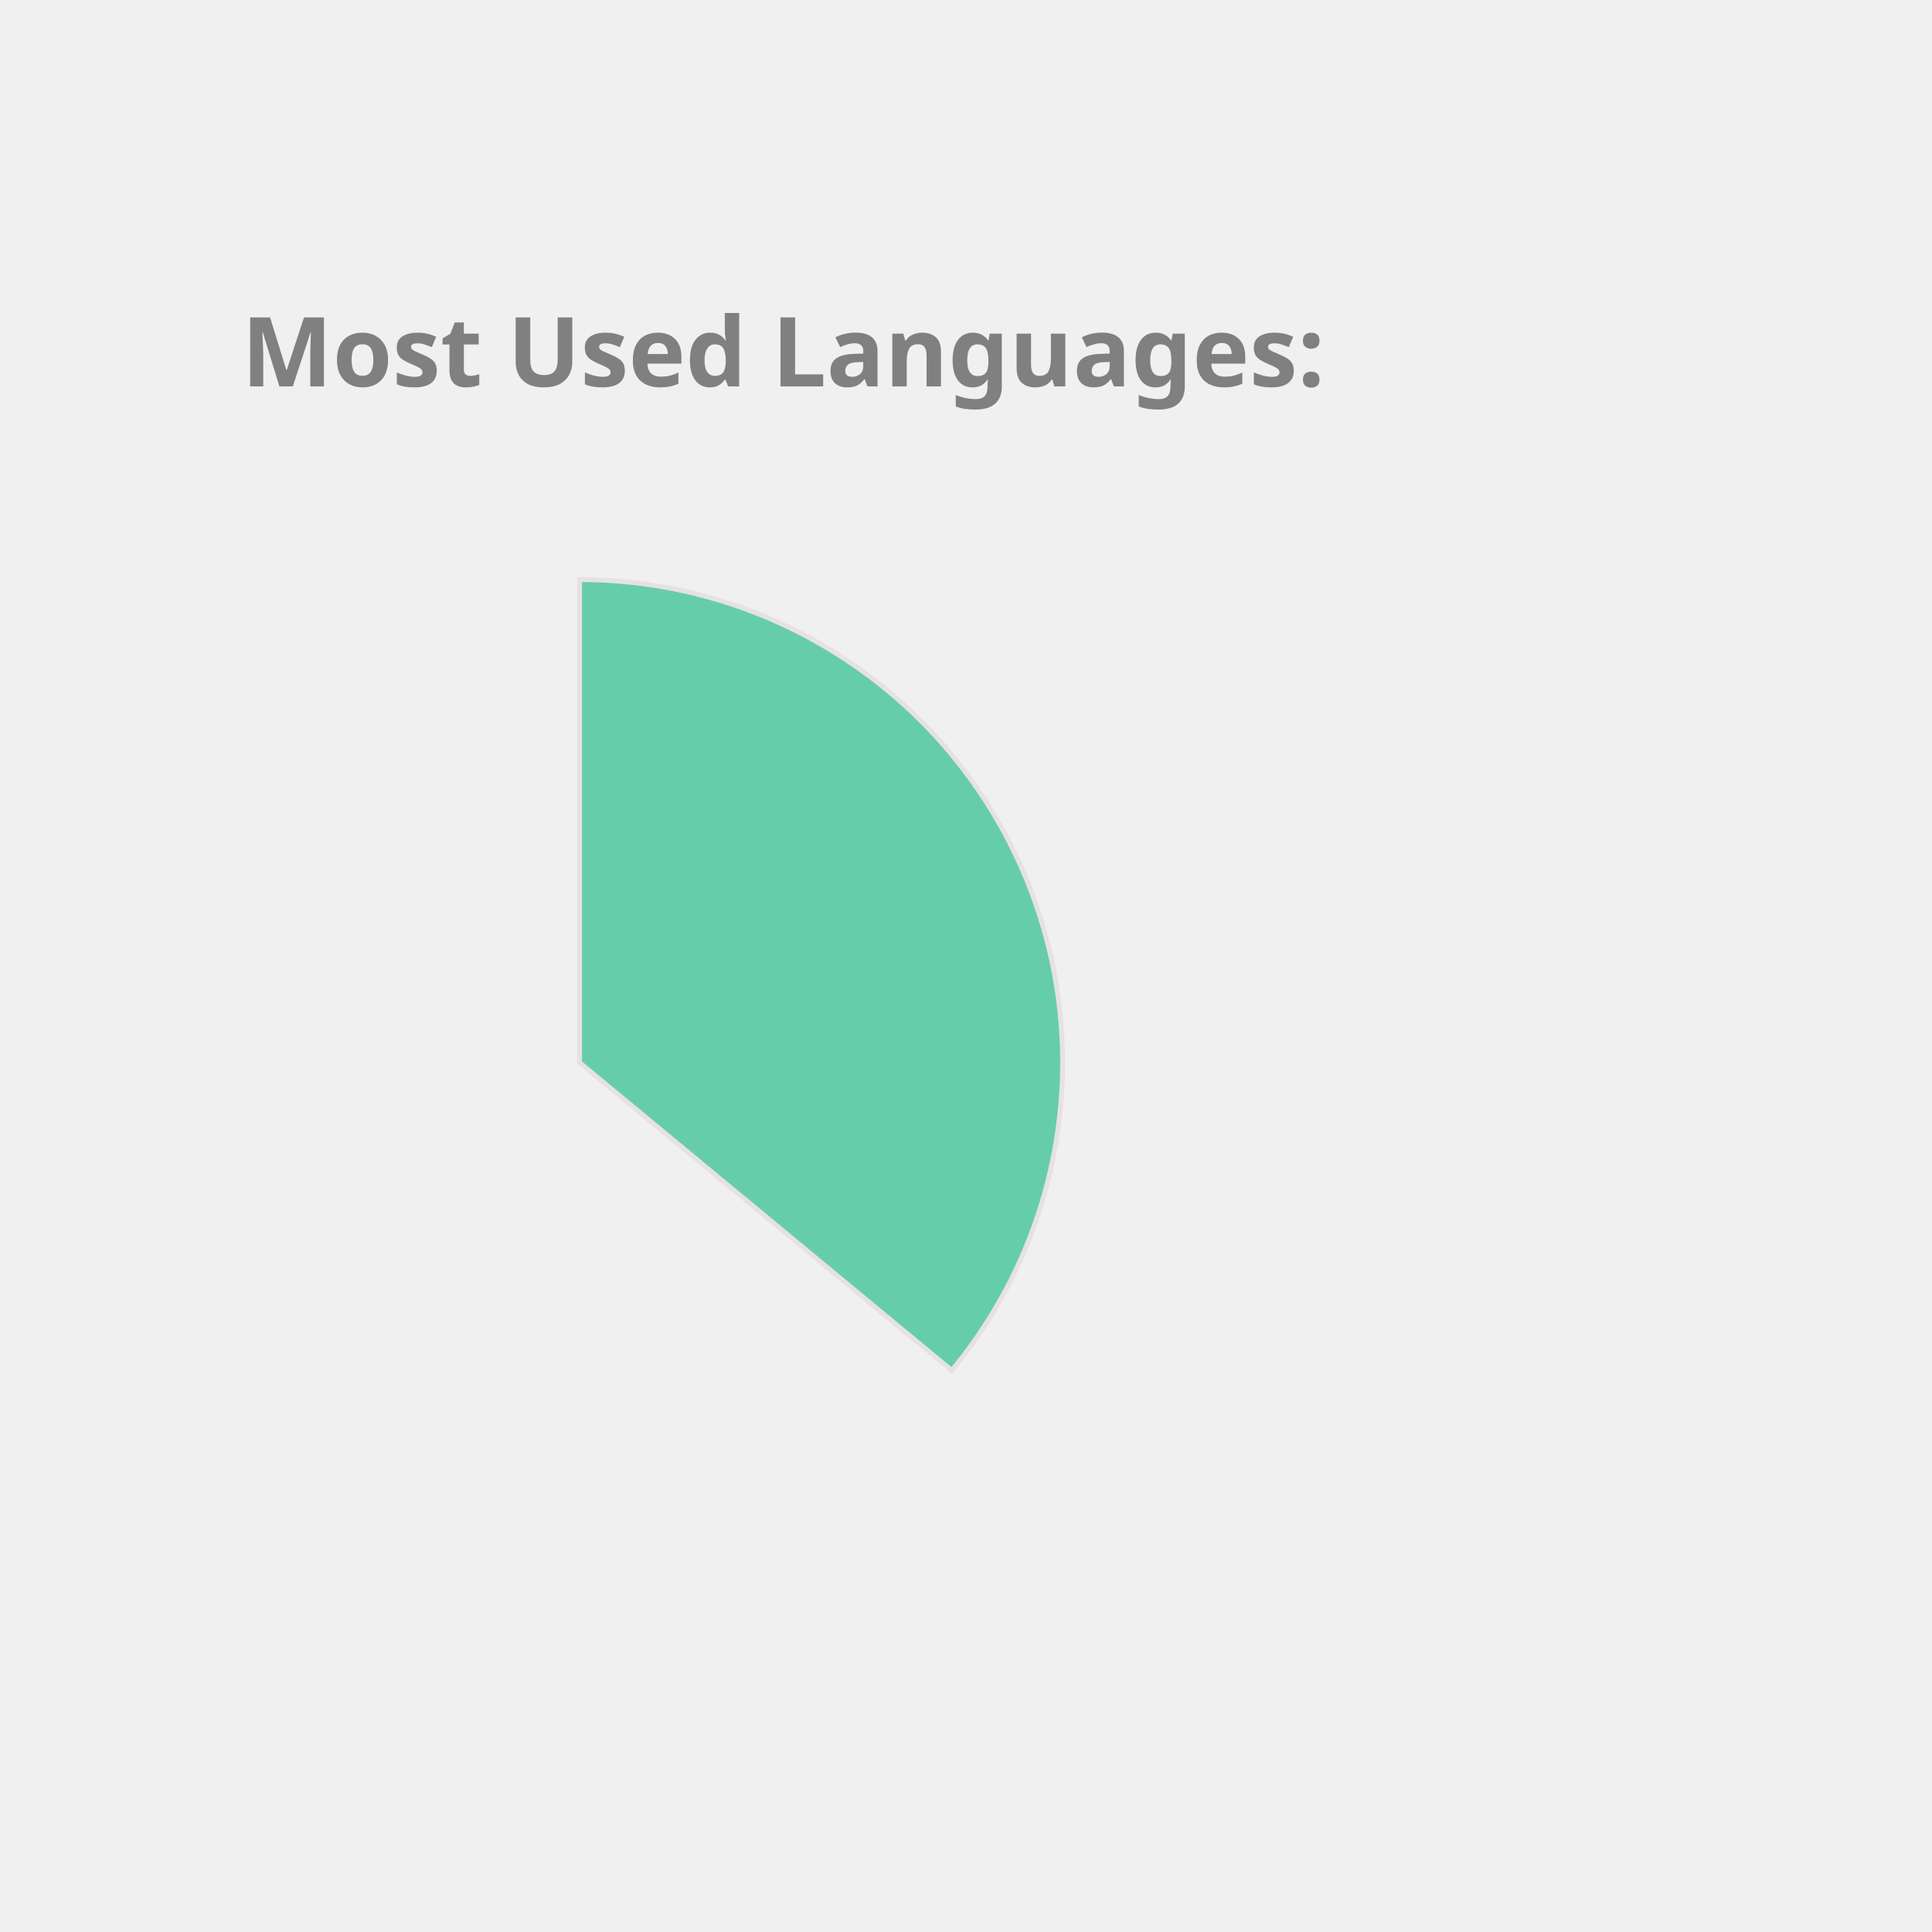
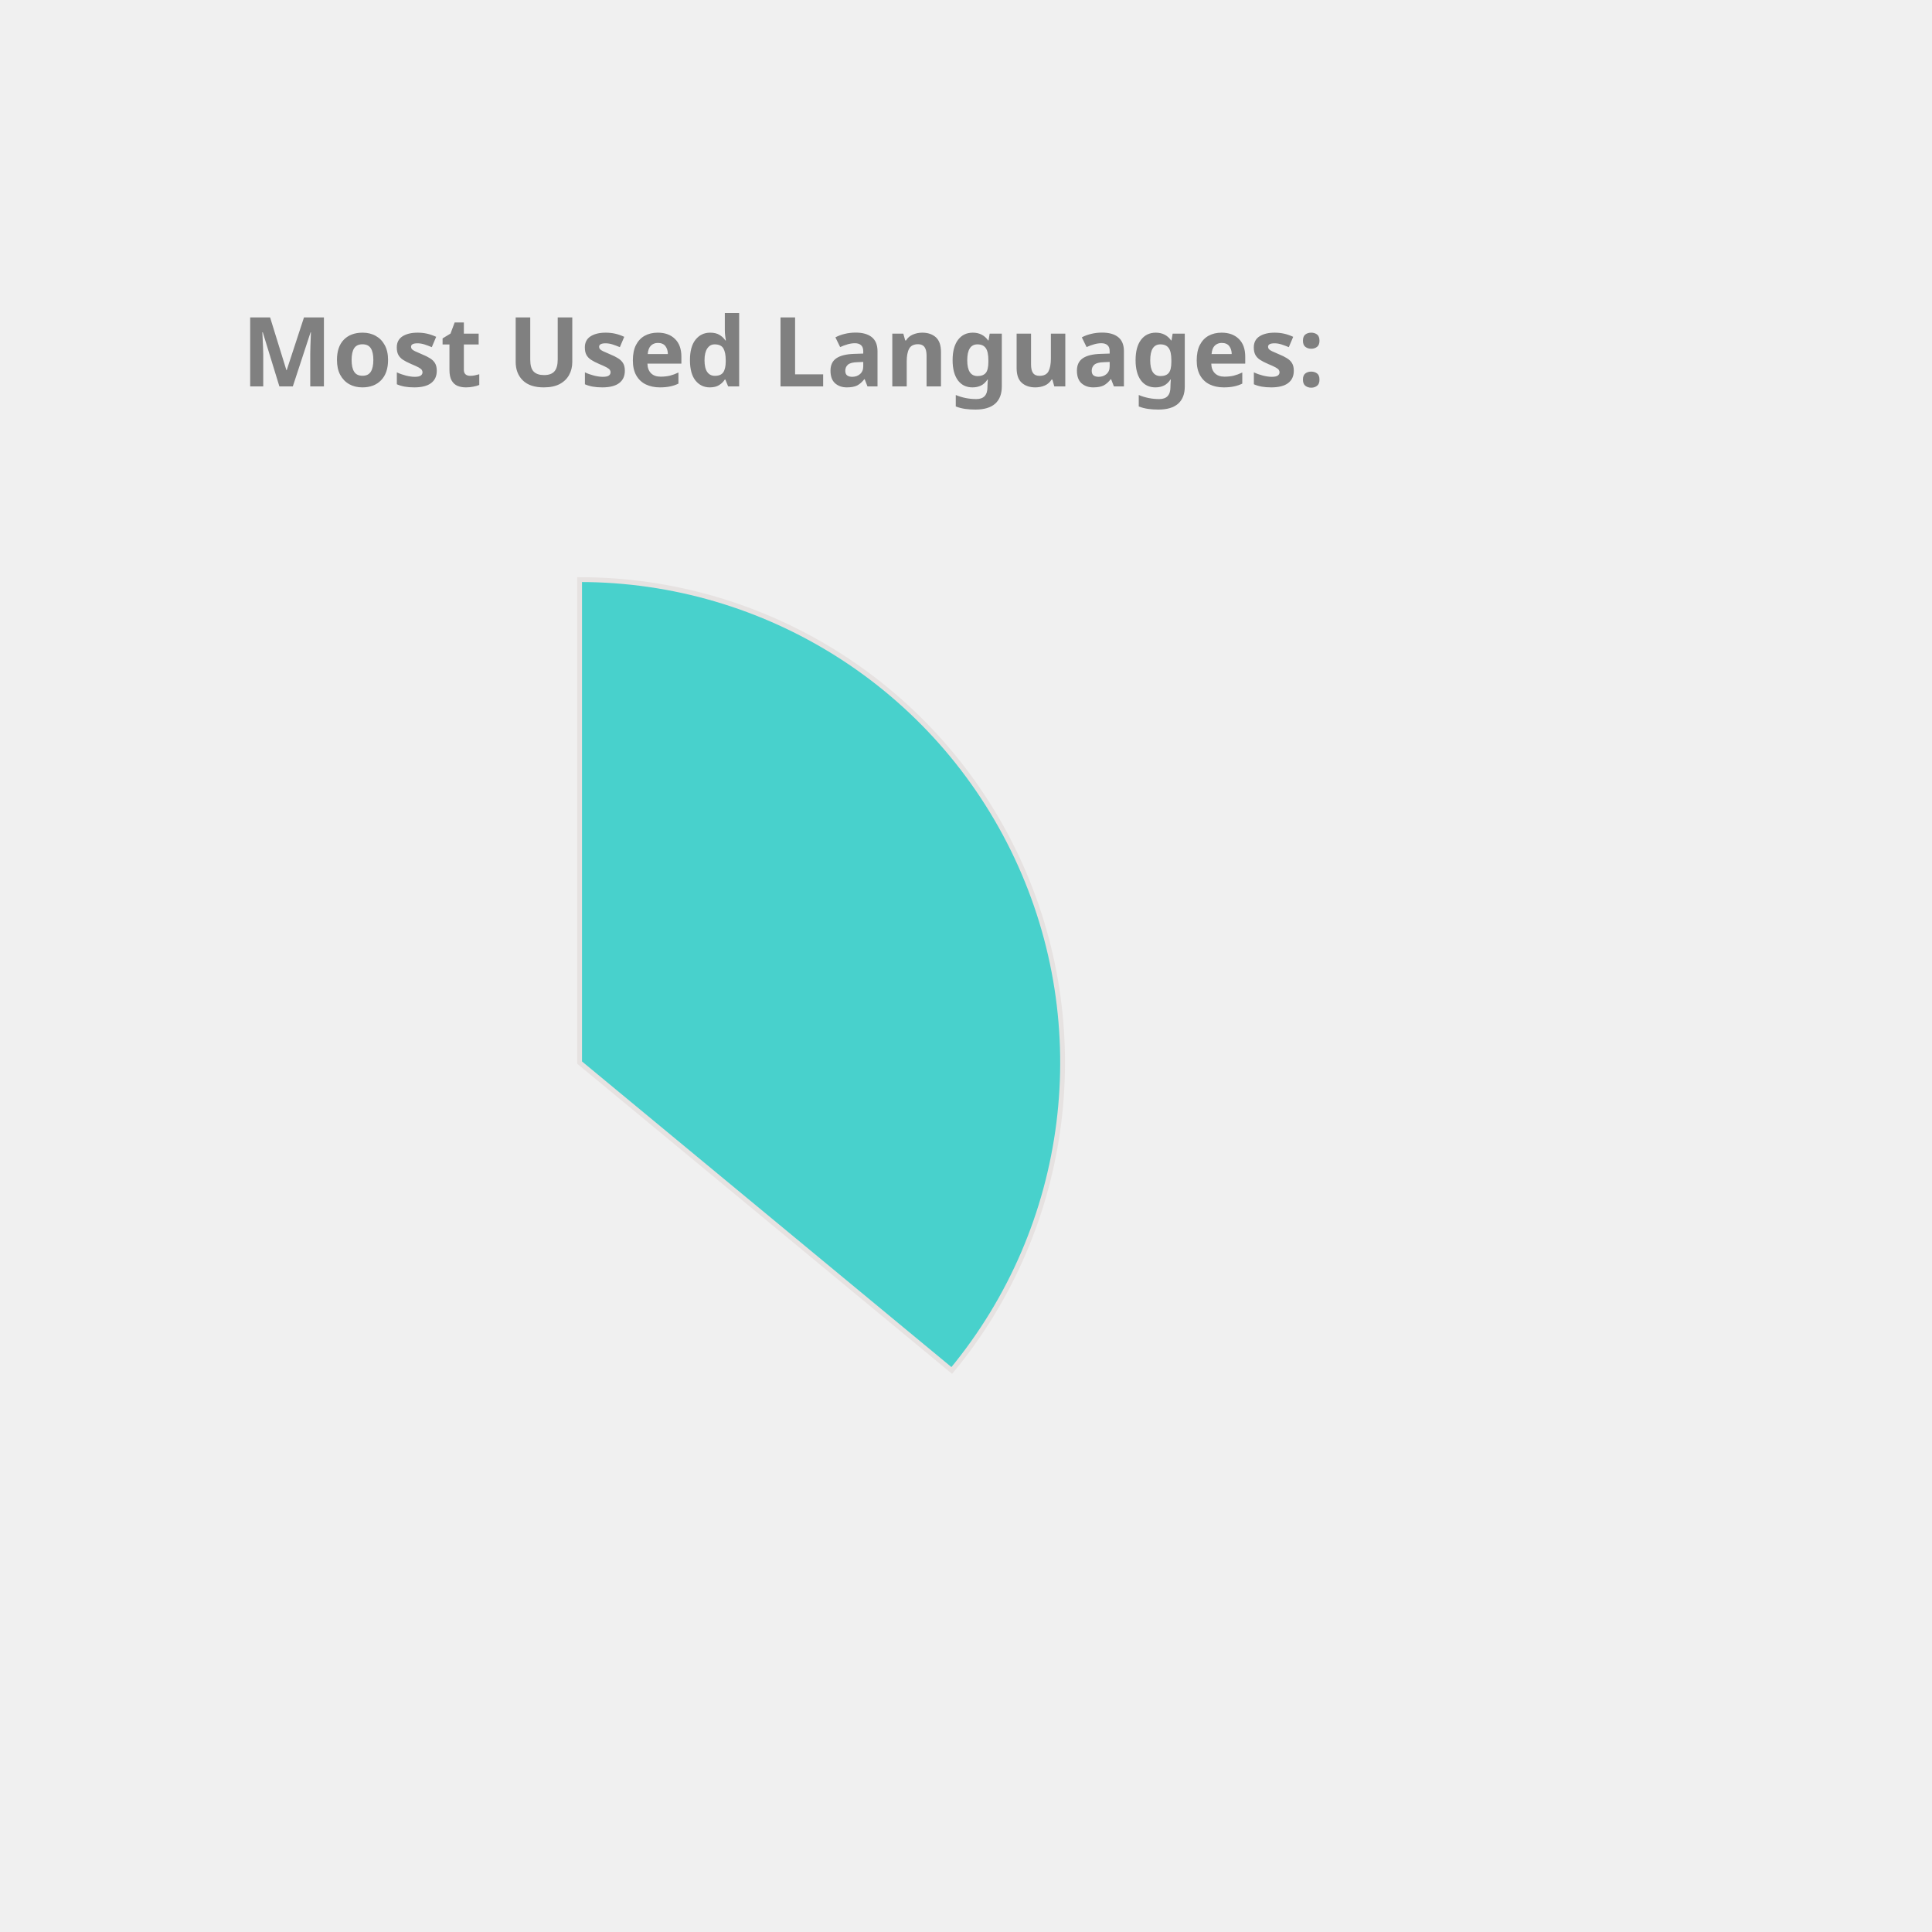
<svg xmlns="http://www.w3.org/2000/svg" height="350px" width="350px" viewBox="0 0 400 400">
  <style> 
        .label {
                font: bold 20px sans-serif;
                color: #404040;
                -webkit-text-stroke: 1px white;
        }

        path {
                stroke: #E6E2E1;
                stroke-width: 1px;
                transform: translate(60px, 100px);
        }

        .path_1 {
                animation: fadeIn 5s linear forwards;
        }

        .path_2 {
                transform: scale(0);
                animation: fadeIn 5s linear forwards 5s;
        }


        
        .path_3 {
                transform: scale(0);
                animation: fadeIn 5s linear forwards 10s;
        }


        .path_4 {
                transform: scale(0);
                animation: fadeIn 5s linear forwards 15s;
        }

        .path_5 {
                transform: scale(0);
                animation: fadeIn 5s linear forwards 20s;
        }

        .path_6 {
                transform: scale(0);
                animation: fadeIn 5s linear forwards 25s;
        }

        .path_7 {
                transform: scale(0);
                animation: fadeIn 5s linear forwards 30s;
        }

        .path_8 {
                transform: scale(0);
                animation: fadeIn 5s linear forwards 35s;
        }

        .path_9 {
                transform: scale(0);
                animation: fadeIn 5s linear forwards 40s;
        }

        .path_10 {
                transform: scale(0);
                animation: fadeIn 5s linear forwards 45s;
        }

        @keyframes fadeIn {
                0% {                        
                        transform: translate(250px, 300px) rotate(0deg) scale(0);
                        
                }
                50% {
                        transform: translate(150px, 220px) rotate(180deg) scale(0.5);
                        
                }
                
                100% {
                        transform: translate(60px, 120px) rotate(360deg) scale(1);
                        
                }
        }
        .txt_1 {
                opacity: 0;
                animation: txtShow 5s linear forwards 0s;
        }

        .txt_2 {
                opacity: 0;
                animation: txtShow 5s linear forwards 5s;
        }

        .txt_3 {
                opacity: 0;
                animation: txtShow 5s linear forwards 10s;
        }

        .txt_4 {
                opacity: 0;
                animation: txtShow 5s linear forwards 15s;
        }

        .txt_5 {
                opacity: 0;
                animation: txtShow 5s linear forwards 20s;
        }

        .txt_6 {
                opacity: 0;
                animation: txtShow 5s linear forwards 25s;
        }

        .txt_7 {
                opacity: 0;
                animation: txtShow 5s linear forwards 30s;
        }

        .txt_8 {
                opacity: 0;
                animation: txtShow 5s linear forwards 35s;
        }

        .txt_9 {
                opacity: 0;
                animation: txtShow 5s linear forwards 40s;
        }

        .txt_10 {
                opacity: 0;
                animation: txtShow 5s linear forwards 45s;
        }

        @keyframes txtShow {
                0% {                        
                        opacity: 0;
                        transform: translate(0px, 0px) scale(0);
                }
                100% {
                        opacity: 1;
                        transform: translate(0px, 0px) scale(1);
                        
                }
        }
</style>
-   <path class="path_1" d="M 60,120 L 60,20 A 100,100 0 0 1 137.051,183.742 Z" fill="MediumAquaMarine" stroke="#fff" stroke-width="2" />
-   <text class="txt_1" x="260" y="150" fill="MediumAquaMarine" stroke="MediumAquaMarine" stroke-width="1">Java</text>
-   <path class="path_2" d="M 60,120 L 137.051,183.742 A 100,100 0 0 1 -24.094,174.112 Z" fill="Gold" stroke="#fff" stroke-width="2" />
-   <text class="txt_2" x="260" y="170" fill="Gold" stroke="Gold" stroke-width="1">TypeScript</text>
+   <path class="path_1" d="M 60,120 L 60,20 A 100,100 0 0 1 137.051,183.742 Z" fill="MediumTurquoise" stroke="#fff" stroke-width="2" />
+   <text class="txt_1" x="260" y="150" fill="MediumTurquoise" stroke="MediumTurquoise" stroke-width="1">Java</text>
+   <path class="path_2" d="M 60,120 L 137.051,183.742 A 100,100 0 0 1 -24.094,174.112 Z" fill="Chocolate" stroke="#fff" stroke-width="2" />
+   <text class="txt_2" x="260" y="170" fill="Chocolate" stroke="Chocolate" stroke-width="1">TypeScript</text>
  <path class="path_3" d="M 60,120 L -24.094,174.112 A 100,100 0 0 1 -28.814,74.042 Z" fill="Pink" stroke="#fff" stroke-width="2" />
  <text class="txt_3" x="260" y="190" fill="Pink" stroke="Pink" stroke-width="1">JavaScript</text>
-   <path class="path_4" d="M 60,120 L -28.814,74.042 A 100,100 0 0 1 -9.365,47.969 Z" fill="Chocolate" stroke="#fff" stroke-width="2" />
-   <text class="txt_4" x="260" y="210" fill="Chocolate" stroke="Chocolate" stroke-width="1">HTML</text>
-   <path class="path_5" d="M 60,120 L -9.365,47.969 A 100,100 0 0 1 11.275,32.674 Z" fill="Tan" stroke="#fff" stroke-width="2" />
-   <text class="txt_5" x="260" y="230" fill="Tan" stroke="Tan" stroke-width="1">Sass</text>
-   <path class="path_6" d="M 60,120 L 11.275,32.674 A 100,100 0 0 1 32.705,23.797 Z" fill="Tomato" stroke="#fff" stroke-width="2" />
-   <text class="txt_6" x="260" y="250" fill="Tomato" stroke="Tomato" stroke-width="1">CSS</text>
-   <path class="path_7" d="M 60,120 L 32.705,23.797 A 100,100 0 0 1 41.879,21.655 Z" fill="IndianRed" stroke="#fff" stroke-width="2" />
-   <text class="txt_7" x="260" y="270" fill="IndianRed" stroke="IndianRed" stroke-width="1">Python</text>
-   <path class="path_8" d="M 60,120 L 41.879,21.655 A 100,100 0 0 1 50.589,20.444 Z" fill="LightSeaGreen" stroke="#fff" stroke-width="2" />
-   <text class="txt_8" x="260" y="290" fill="LightSeaGreen" stroke="LightSeaGreen" stroke-width="1">Batchfile</text>
-   <path class="path_9" d="M 60,120 L 50.589,20.444 A 100,100 0 0 1 54.976,20.126 Z" fill="MediumTurquoise" stroke="#fff" stroke-width="2" />
-   <text class="txt_9" x="260" y="310" fill="MediumTurquoise" stroke="MediumTurquoise" stroke-width="1">Mustache</text>
-   <path class="path_10" d="M 60,120 L 54.976,20.126 A 100,100 0 0 1 58.743,20.008 Z" fill="Coral" stroke="#fff" stroke-width="2" />
-   <text class="txt_10" x="260" y="330" fill="Coral" stroke="Coral" stroke-width="1">SCSS</text>
+   <path class="path_4" d="M 60,120 L -28.814,74.042 A 100,100 0 0 1 -9.365,47.969 Z" fill="RosyBrown" stroke="#fff" stroke-width="2" />
+   <text class="txt_4" x="260" y="210" fill="RosyBrown" stroke="RosyBrown" stroke-width="1">HTML</text>
+   <path class="path_5" d="M 60,120 L -9.365,47.969 A 100,100 0 0 1 11.275,32.674 Z" fill="SteelBlue" stroke="#fff" stroke-width="2" />
+   <text class="txt_5" x="260" y="230" fill="SteelBlue" stroke="SteelBlue" stroke-width="1">Sass</text>
+   <path class="path_6" d="M 60,120 L 11.275,32.674 A 100,100 0 0 1 32.705,23.797 Z" fill="Orange" stroke="#fff" stroke-width="2" />
+   <text class="txt_6" x="260" y="250" fill="Orange" stroke="Orange" stroke-width="1">CSS</text>
+   <path class="path_7" d="M 60,120 L 32.705,23.797 A 100,100 0 0 1 41.879,21.655 Z" fill="Tomato" stroke="#fff" stroke-width="2" />
+   <text class="txt_7" x="260" y="270" fill="Tomato" stroke="Tomato" stroke-width="1">Python</text>
+   <path class="path_8" d="M 60,120 L 41.879,21.655 A 100,100 0 0 1 50.589,20.444 Z" fill="Orchid" stroke="#fff" stroke-width="2" />
+   <text class="txt_8" x="260" y="290" fill="Orchid" stroke="Orchid" stroke-width="1">Batchfile</text>
+   <path class="path_9" d="M 60,120 L 50.589,20.444 A 100,100 0 0 1 54.976,20.126 Z" fill="Salmon" stroke="#fff" stroke-width="2" />
+   <text class="txt_9" x="260" y="310" fill="Salmon" stroke="Salmon" stroke-width="1">Mustache</text>
+   <path class="path_10" d="M 60,120 L 54.976,20.126 A 100,100 0 0 1 58.743,20.008 Z" fill="Tan" stroke="#fff" stroke-width="2" />
+   <text class="txt_10" x="260" y="330" fill="Tan" stroke="Tan" stroke-width="1">SCSS</text>
  <g class="label">
    <text x="50" y="80" fill="grey">Most Used Languages:</text>
  </g>
</svg>
